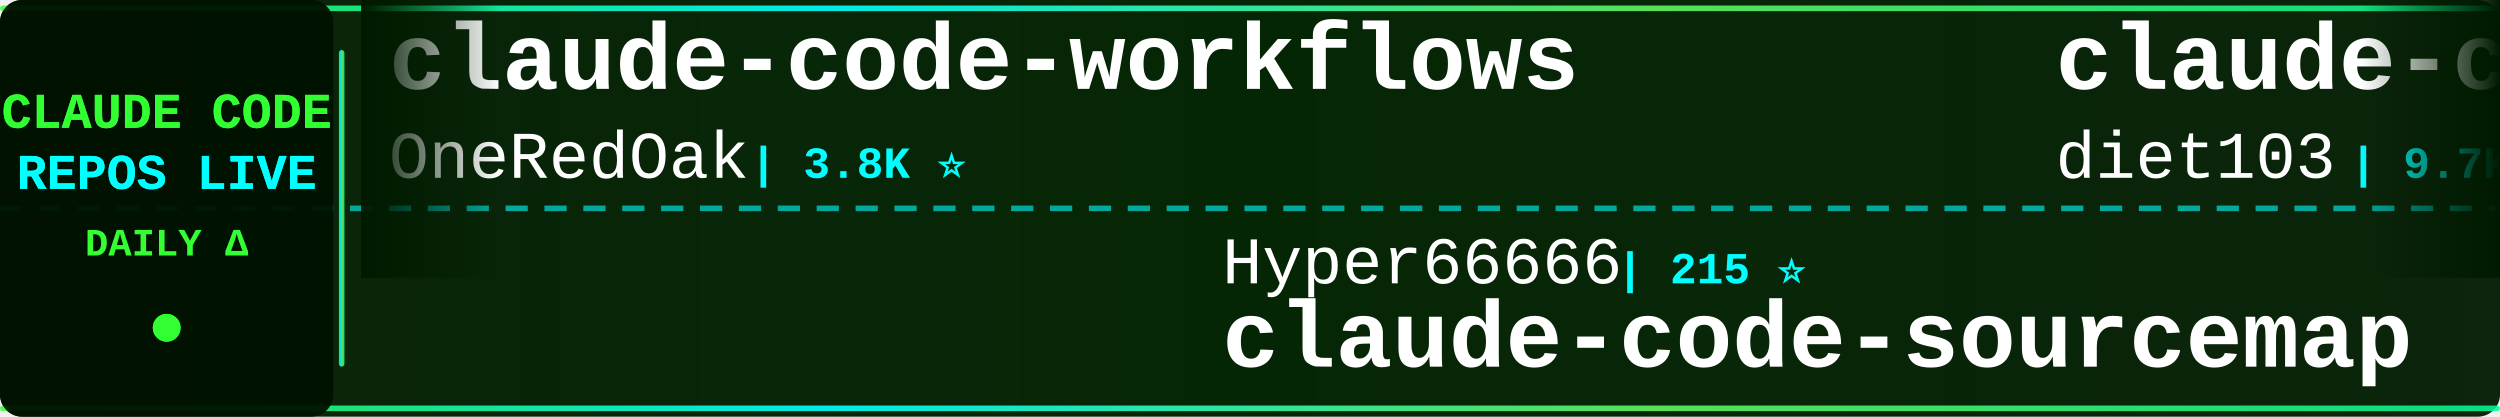
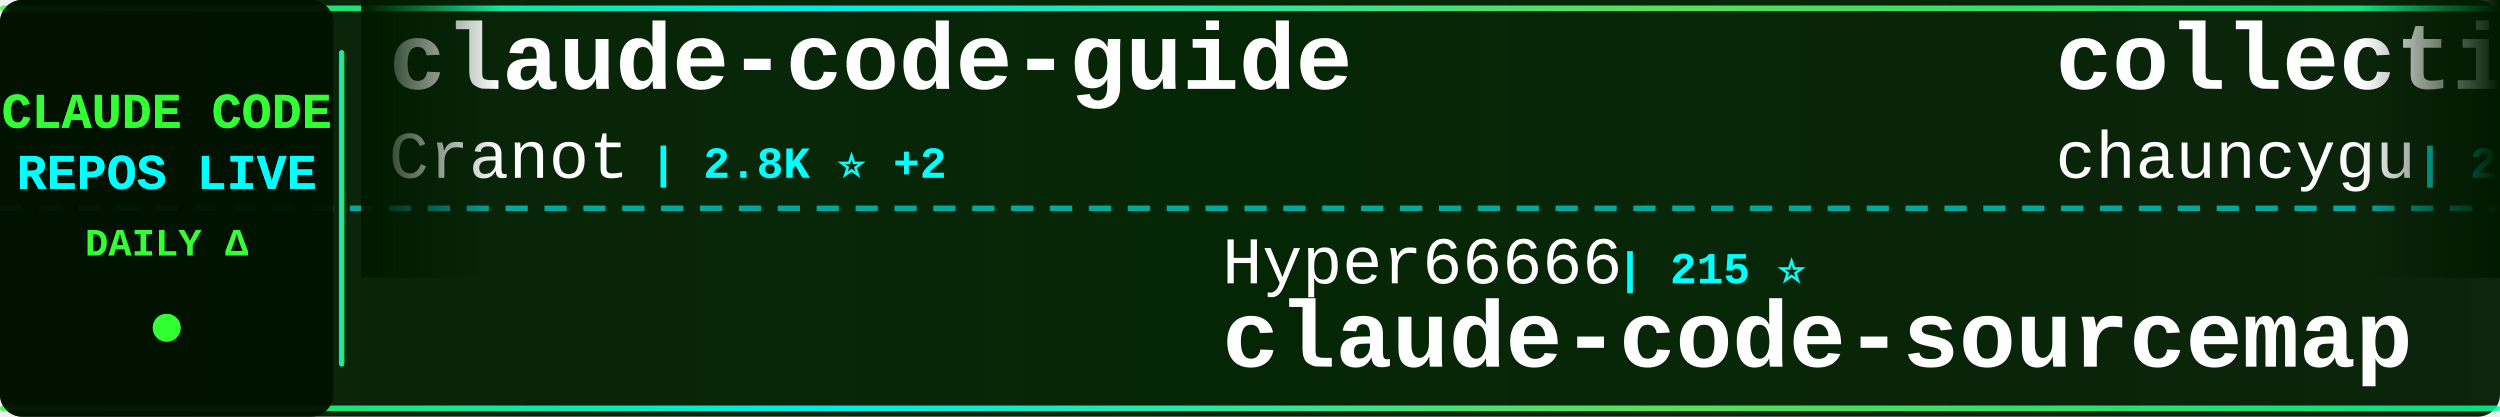
<svg xmlns="http://www.w3.org/2000/svg" width="900" height="150">
  <defs>
    <linearGradient id="tickerBg" x1="0%" y1="0%" x2="100%" y2="0%">
      <stop offset="0%" style="stop-color:#001a00;stop-opacity:0.95" />
      <stop offset="50%" style="stop-color:#002200;stop-opacity:0.98" />
      <stop offset="100%" style="stop-color:#001a00;stop-opacity:0.95" />
    </linearGradient>
    <linearGradient id="borderGrad" x1="0%" y1="0%" x2="100%" y2="0%">
      <stop offset="0%" style="stop-color:#33ff33;stop-opacity:0.85">
        <animate attributeName="stop-opacity" values="0.85;1;0.85" dur="2s" repeatCount="indefinite" />
      </stop>
      <stop offset="33%" style="stop-color:#00ffff;stop-opacity:0.9">
        <animate attributeName="stop-opacity" values="0.9;1;0.9" dur="2.2s" repeatCount="indefinite" />
      </stop>
      <stop offset="66%" style="stop-color:#66ff66;stop-opacity:0.85">
        <animate attributeName="stop-opacity" values="0.85;1;0.85" dur="1.8s" repeatCount="indefinite" />
      </stop>
      <stop offset="100%" style="stop-color:#00ff99;stop-opacity:0.85">
        <animate attributeName="stop-opacity" values="0.85;1;0.85" dur="2s" repeatCount="indefinite" />
      </stop>
    </linearGradient>
    <filter id="textGlow">
      <feGaussianBlur stdDeviation="0.1" result="coloredBlur" />
      <feMerge>
        <feMergeNode in="coloredBlur" />
        <feMergeNode in="SourceGraphic" />
      </feMerge>
    </filter>
    <filter id="metricGlow">
      <feGaussianBlur stdDeviation="0.2" result="coloredBlur" />
      <feMerge>
        <feMergeNode in="coloredBlur" />
        <feMergeNode in="SourceGraphic" />
      </feMerge>
    </filter>
    <linearGradient id="leftFade" x1="0%" y1="0%" x2="100%" y2="0%">
      <stop offset="0%" style="stop-color:#001a00;stop-opacity:1" />
      <stop offset="100%" style="stop-color:#001a00;stop-opacity:0" />
    </linearGradient>
    <linearGradient id="rightFade" x1="0%" y1="0%" x2="100%" y2="0%">
      <stop offset="0%" style="stop-color:#001a00;stop-opacity:0" />
      <stop offset="100%" style="stop-color:#001a00;stop-opacity:1" />
    </linearGradient>
  </defs>
  <rect width="900" height="150" fill="url(#tickerBg)" rx="8" />
  <rect x="0" y="2" width="900" height="2" fill="url(#borderGrad)" rx="1" />
  <rect x="0" y="146" width="900" height="2" fill="url(#borderGrad)" rx="1" />
  <line x1="0" y1="75" x2="900" y2="75" stroke="#00ffff" stroke-width="2" stroke-dasharray="8 6" opacity="0.6" />
  <rect x="0" y="0" width="120" height="150" fill="#001100" opacity="0.95" rx="8" />
  <text x="60" y="46" font-family="'Courier New', monospace" font-size="18" font-weight="bold" fill="#33ff33" text-anchor="middle" filter="url(#textGlow)">
    CLAUDE CODE
  </text>
  <text x="60" y="68" font-family="'Courier New', monospace" font-size="18" font-weight="bold" fill="#00ffff" text-anchor="middle" filter="url(#textGlow)">
    REPOS LIVE
  </text>
  <text x="60" y="92" font-family="'Courier New', monospace" font-size="14" font-weight="bold" fill="#33ff33" text-anchor="middle">
    DAILY Δ
  </text>
  <circle cx="60" cy="118" r="5" fill="#33ff33" filter="url(#metricGlow)">
    <animate attributeName="r" values="4;6;4" dur="1.5s" repeatCount="indefinite" />
    <animate attributeName="opacity" values="0.6;1;0.6" dur="1.5s" repeatCount="indefinite" />
  </circle>
  <rect x="122" y="18" width="2" height="114" fill="url(#borderGrad)" rx="1" />
  <clipPath id="tickerClip">
    <rect x="130" y="0" width="770" height="150" />
  </clipPath>
  <g clip-path="url(#tickerClip)">
    <g id="tickerItems">
      <animateTransform attributeName="transform" attributeType="XML" type="translate" from="0 0" to="-3000 0" dur="54s" repeatCount="indefinite" />
      <g transform="translate(0, 0)">
-         <text x="140" y="32" font-family="'Courier New', monospace" font-size="34" font-weight="bold" fill="#ffffff">claude-code-workflows</text>
-         <text x="140" y="64" font-family="'Courier New', monospace" font-size="24" font-weight="normal" fill="#ffffff" opacity="1.0">OneRedOak</text>
-         <text x="270" y="64" font-family="'Courier New', monospace" font-size="16" font-weight="bold" fill="#00ffff"> | 3.8K ⭐</text>
+         <text x="140" y="32" font-family="'Courier New', monospace" font-size="34" font-weight="bold" fill="#ffffff">claude-code-guide</text>
+         <text x="140" y="64" font-family="'Courier New', monospace" font-size="24" font-weight="normal" fill="#ffffff" opacity="1.0">Cranot</text>
+         <text x="234" y="64" font-family="'Courier New', monospace" font-size="16" font-weight="bold" fill="#00ffff"> | 2.8K ⭐ +2</text>
      </g>
      <g transform="translate(300, 0)">
        <text x="140" y="102" font-family="'Courier New', monospace" font-size="24" font-weight="normal" fill="#ffffff" opacity="1.0">Hyper66666</text>
        <text x="282" y="102" font-family="'Courier New', monospace" font-size="16" font-weight="bold" fill="#00ffff"> | 215 ⭐</text>
        <text x="140" y="132" font-family="'Courier New', monospace" font-size="34" font-weight="bold" fill="#ffffff">claude-code-sourcemap</text>
      </g>
      <g transform="translate(600, 0)">
-         <text x="140" y="32" font-family="'Courier New', monospace" font-size="34" font-weight="bold" fill="#ffffff">claude-code-infrastructu...</text>
-         <text x="140" y="64" font-family="'Courier New', monospace" font-size="24" font-weight="normal" fill="#ffffff" opacity="1.0">diet103</text>
-         <text x="246" y="64" font-family="'Courier New', monospace" font-size="16" font-weight="bold" fill="#00ffff"> | 9.7K ⭐ +2</text>
+         <text x="140" y="32" font-family="'Courier New', monospace" font-size="34" font-weight="bold" fill="#ffffff">collection-claude-code-s...</text>
+         <text x="140" y="64" font-family="'Courier New', monospace" font-size="24" font-weight="normal" fill="#ffffff" opacity="1.0">chauncygu</text>
+         <text x="270" y="64" font-family="'Courier New', monospace" font-size="16" font-weight="bold" fill="#00ffff"> | 2.6K ⭐ +6</text>
      </g>
      <g transform="translate(900, 0)">
-         <text x="140" y="102" font-family="'Courier New', monospace" font-size="24" font-weight="normal" fill="#ffffff" opacity="1.0">ghuntley</text>
-         <text x="258" y="102" font-family="'Courier New', monospace" font-size="16" font-weight="bold" fill="#00ffff"> | 983 ⭐ +1</text>
-         <text x="140" y="132" font-family="'Courier New', monospace" font-size="34" font-weight="bold" fill="#ffffff">claude-code-source-code-...</text>
+         <text x="140" y="102" font-family="'Courier New', monospace" font-size="24" font-weight="normal" fill="#ffffff" opacity="1.0">anthropics</text>
+         <text x="282" y="102" font-family="'Courier New', monospace" font-size="16" font-weight="bold" fill="#00ffff"> | 150.3K ⭐ +382</text>
+         <text x="140" y="132" font-family="'Courier New', monospace" font-size="34" font-weight="bold" fill="#ffffff">skills</text>
      </g>
      <g transform="translate(1200, 0)">
-         <text x="140" y="32" font-family="'Courier New', monospace" font-size="34" font-weight="bold" fill="#ffffff">claude-code-pm-course</text>
-         <text x="140" y="64" font-family="'Courier New', monospace" font-size="24" font-weight="normal" fill="#ffffff" opacity="1.0">carlvellotti</text>
-         <text x="306" y="64" font-family="'Courier New', monospace" font-size="16" font-weight="bold" fill="#00ffff"> | 2.1K ⭐ +2</text>
+         <text x="140" y="32" font-family="'Courier New', monospace" font-size="34" font-weight="bold" fill="#ffffff">claude-code-cli</text>
+         <text x="140" y="64" font-family="'Courier New', monospace" font-size="24" font-weight="normal" fill="#ffffff" opacity="1.0">huangserva</text>
+         <text x="282" y="64" font-family="'Courier New', monospace" font-size="16" font-weight="bold" fill="#00ffff"> | 604 ⭐ +1</text>
      </g>
      <g transform="translate(1500, 0)">
        <text x="140" y="102" font-family="'Courier New', monospace" font-size="24" font-weight="normal" fill="#ffffff" opacity="1.0">sugyan</text>
        <text x="234" y="102" font-family="'Courier New', monospace" font-size="16" font-weight="bold" fill="#00ffff"> | 1.1K ⭐</text>
        <text x="140" y="132" font-family="'Courier New', monospace" font-size="34" font-weight="bold" fill="#ffffff">claude-code-webui</text>
      </g>
      <g transform="translate(1800, 0)">
-         <text x="140" y="32" font-family="'Courier New', monospace" font-size="34" font-weight="bold" fill="#ffffff">claude-code-hooks-master...</text>
-         <text x="140" y="64" font-family="'Courier New', monospace" font-size="24" font-weight="normal" fill="#ffffff" opacity="1.0">disler</text>
-         <text x="234" y="64" font-family="'Courier New', monospace" font-size="16" font-weight="bold" fill="#00ffff"> | 3.8K ⭐ +2</text>
+         <text x="140" y="32" font-family="'Courier New', monospace" font-size="34" font-weight="bold" fill="#ffffff">claude-code-telegram</text>
+         <text x="140" y="64" font-family="'Courier New', monospace" font-size="24" font-weight="normal" fill="#ffffff" opacity="1.0">RichardAtCT</text>
+         <text x="294" y="64" font-family="'Courier New', monospace" font-size="16" font-weight="bold" fill="#00ffff"> | 2.7K ⭐ +1</text>
      </g>
      <g transform="translate(2100, 0)">
-         <text x="140" y="102" font-family="'Courier New', monospace" font-size="24" font-weight="normal" fill="#ffffff" opacity="1.0">LING71671</text>
-         <text x="270" y="102" font-family="'Courier New', monospace" font-size="16" font-weight="bold" fill="#00ffff"> | 884 ⭐ +3</text>
-         <text x="140" y="132" font-family="'Courier New', monospace" font-size="34" font-weight="bold" fill="#ffffff">Open-ClaudeCode</text>
+         <text x="140" y="102" font-family="'Courier New', monospace" font-size="24" font-weight="normal" fill="#ffffff" opacity="1.0">disler</text>
+         <text x="234" y="102" font-family="'Courier New', monospace" font-size="16" font-weight="bold" fill="#00ffff"> | 1.4K ⭐ +6</text>
+         <text x="140" y="132" font-family="'Courier New', monospace" font-size="34" font-weight="bold" fill="#ffffff">pi-vs-claude-code</text>
      </g>
      <g transform="translate(2400, 0)">
-         <text x="140" y="32" font-family="'Courier New', monospace" font-size="34" font-weight="bold" fill="#ffffff">edmunds-claude-code</text>
-         <text x="140" y="64" font-family="'Courier New', monospace" font-size="24" font-weight="normal" fill="#ffffff" opacity="1.0">edmund-io</text>
-         <text x="270" y="64" font-family="'Courier New', monospace" font-size="16" font-weight="bold" fill="#00ffff"> | 1.5K ⭐</text>
+         <text x="140" y="32" font-family="'Courier New', monospace" font-size="34" font-weight="bold" fill="#ffffff">how-claude-code-works</text>
+         <text x="140" y="64" font-family="'Courier New', monospace" font-size="24" font-weight="normal" fill="#ffffff" opacity="1.0">Windy3f3f3f3f</text>
+         <text x="318" y="64" font-family="'Courier New', monospace" font-size="16" font-weight="bold" fill="#00ffff"> | 2.6K ⭐ +7</text>
      </g>
      <g transform="translate(2700, 0)">
-         <text x="140" y="102" font-family="'Courier New', monospace" font-size="24" font-weight="normal" fill="#ffffff" opacity="1.0">jeremylongshore</text>
-         <text x="342" y="102" font-family="'Courier New', monospace" font-size="16" font-weight="bold" fill="#00ffff"> | 2.4K ⭐ +7</text>
-         <text x="140" y="132" font-family="'Courier New', monospace" font-size="34" font-weight="bold" fill="#ffffff">claude-code-plugins-plus...</text>
+         <text x="140" y="102" font-family="'Courier New', monospace" font-size="24" font-weight="normal" fill="#ffffff" opacity="1.0">luyao618</text>
+         <text x="258" y="102" font-family="'Courier New', monospace" font-size="16" font-weight="bold" fill="#00ffff"> | 1.5K ⭐ +3</text>
+         <text x="140" y="132" font-family="'Courier New', monospace" font-size="34" font-weight="bold" fill="#ffffff">Claude-Code-Source-Study</text>
      </g>
      <g transform="translate(3000, 0)">
-         <text x="140" y="32" font-family="'Courier New', monospace" font-size="34" font-weight="bold" fill="#ffffff">claude-code-workflows</text>
-         <text x="140" y="64" font-family="'Courier New', monospace" font-size="24" font-weight="normal" fill="#ffffff" opacity="1.0">OneRedOak</text>
-         <text x="270" y="64" font-family="'Courier New', monospace" font-size="16" font-weight="bold" fill="#00ffff"> | 3.8K ⭐</text>
+         <text x="140" y="32" font-family="'Courier New', monospace" font-size="34" font-weight="bold" fill="#ffffff">claude-code-guide</text>
+         <text x="140" y="64" font-family="'Courier New', monospace" font-size="24" font-weight="normal" fill="#ffffff" opacity="1.0">Cranot</text>
+         <text x="234" y="64" font-family="'Courier New', monospace" font-size="16" font-weight="bold" fill="#00ffff"> | 2.8K ⭐ +2</text>
      </g>
      <g transform="translate(3300, 0)">
        <text x="140" y="102" font-family="'Courier New', monospace" font-size="24" font-weight="normal" fill="#ffffff" opacity="1.0">Hyper66666</text>
        <text x="282" y="102" font-family="'Courier New', monospace" font-size="16" font-weight="bold" fill="#00ffff"> | 215 ⭐</text>
        <text x="140" y="132" font-family="'Courier New', monospace" font-size="34" font-weight="bold" fill="#ffffff">claude-code-sourcemap</text>
      </g>
      <g transform="translate(3600, 0)">
-         <text x="140" y="32" font-family="'Courier New', monospace" font-size="34" font-weight="bold" fill="#ffffff">claude-code-infrastructu...</text>
-         <text x="140" y="64" font-family="'Courier New', monospace" font-size="24" font-weight="normal" fill="#ffffff" opacity="1.0">diet103</text>
-         <text x="246" y="64" font-family="'Courier New', monospace" font-size="16" font-weight="bold" fill="#00ffff"> | 9.7K ⭐ +2</text>
+         <text x="140" y="32" font-family="'Courier New', monospace" font-size="34" font-weight="bold" fill="#ffffff">collection-claude-code-s...</text>
+         <text x="140" y="64" font-family="'Courier New', monospace" font-size="24" font-weight="normal" fill="#ffffff" opacity="1.0">chauncygu</text>
+         <text x="270" y="64" font-family="'Courier New', monospace" font-size="16" font-weight="bold" fill="#00ffff"> | 2.6K ⭐ +6</text>
      </g>
      <g transform="translate(3900, 0)">
-         <text x="140" y="102" font-family="'Courier New', monospace" font-size="24" font-weight="normal" fill="#ffffff" opacity="1.0">ghuntley</text>
-         <text x="258" y="102" font-family="'Courier New', monospace" font-size="16" font-weight="bold" fill="#00ffff"> | 983 ⭐ +1</text>
-         <text x="140" y="132" font-family="'Courier New', monospace" font-size="34" font-weight="bold" fill="#ffffff">claude-code-source-code-...</text>
+         <text x="140" y="102" font-family="'Courier New', monospace" font-size="24" font-weight="normal" fill="#ffffff" opacity="1.0">anthropics</text>
+         <text x="282" y="102" font-family="'Courier New', monospace" font-size="16" font-weight="bold" fill="#00ffff"> | 150.3K ⭐ +382</text>
+         <text x="140" y="132" font-family="'Courier New', monospace" font-size="34" font-weight="bold" fill="#ffffff">skills</text>
      </g>
    </g>
  </g>
  <rect x="130" y="0" width="50" height="100" fill="url(#leftFade)" />
  <rect x="850" y="0" width="50" height="100" fill="url(#rightFade)" />
</svg>
